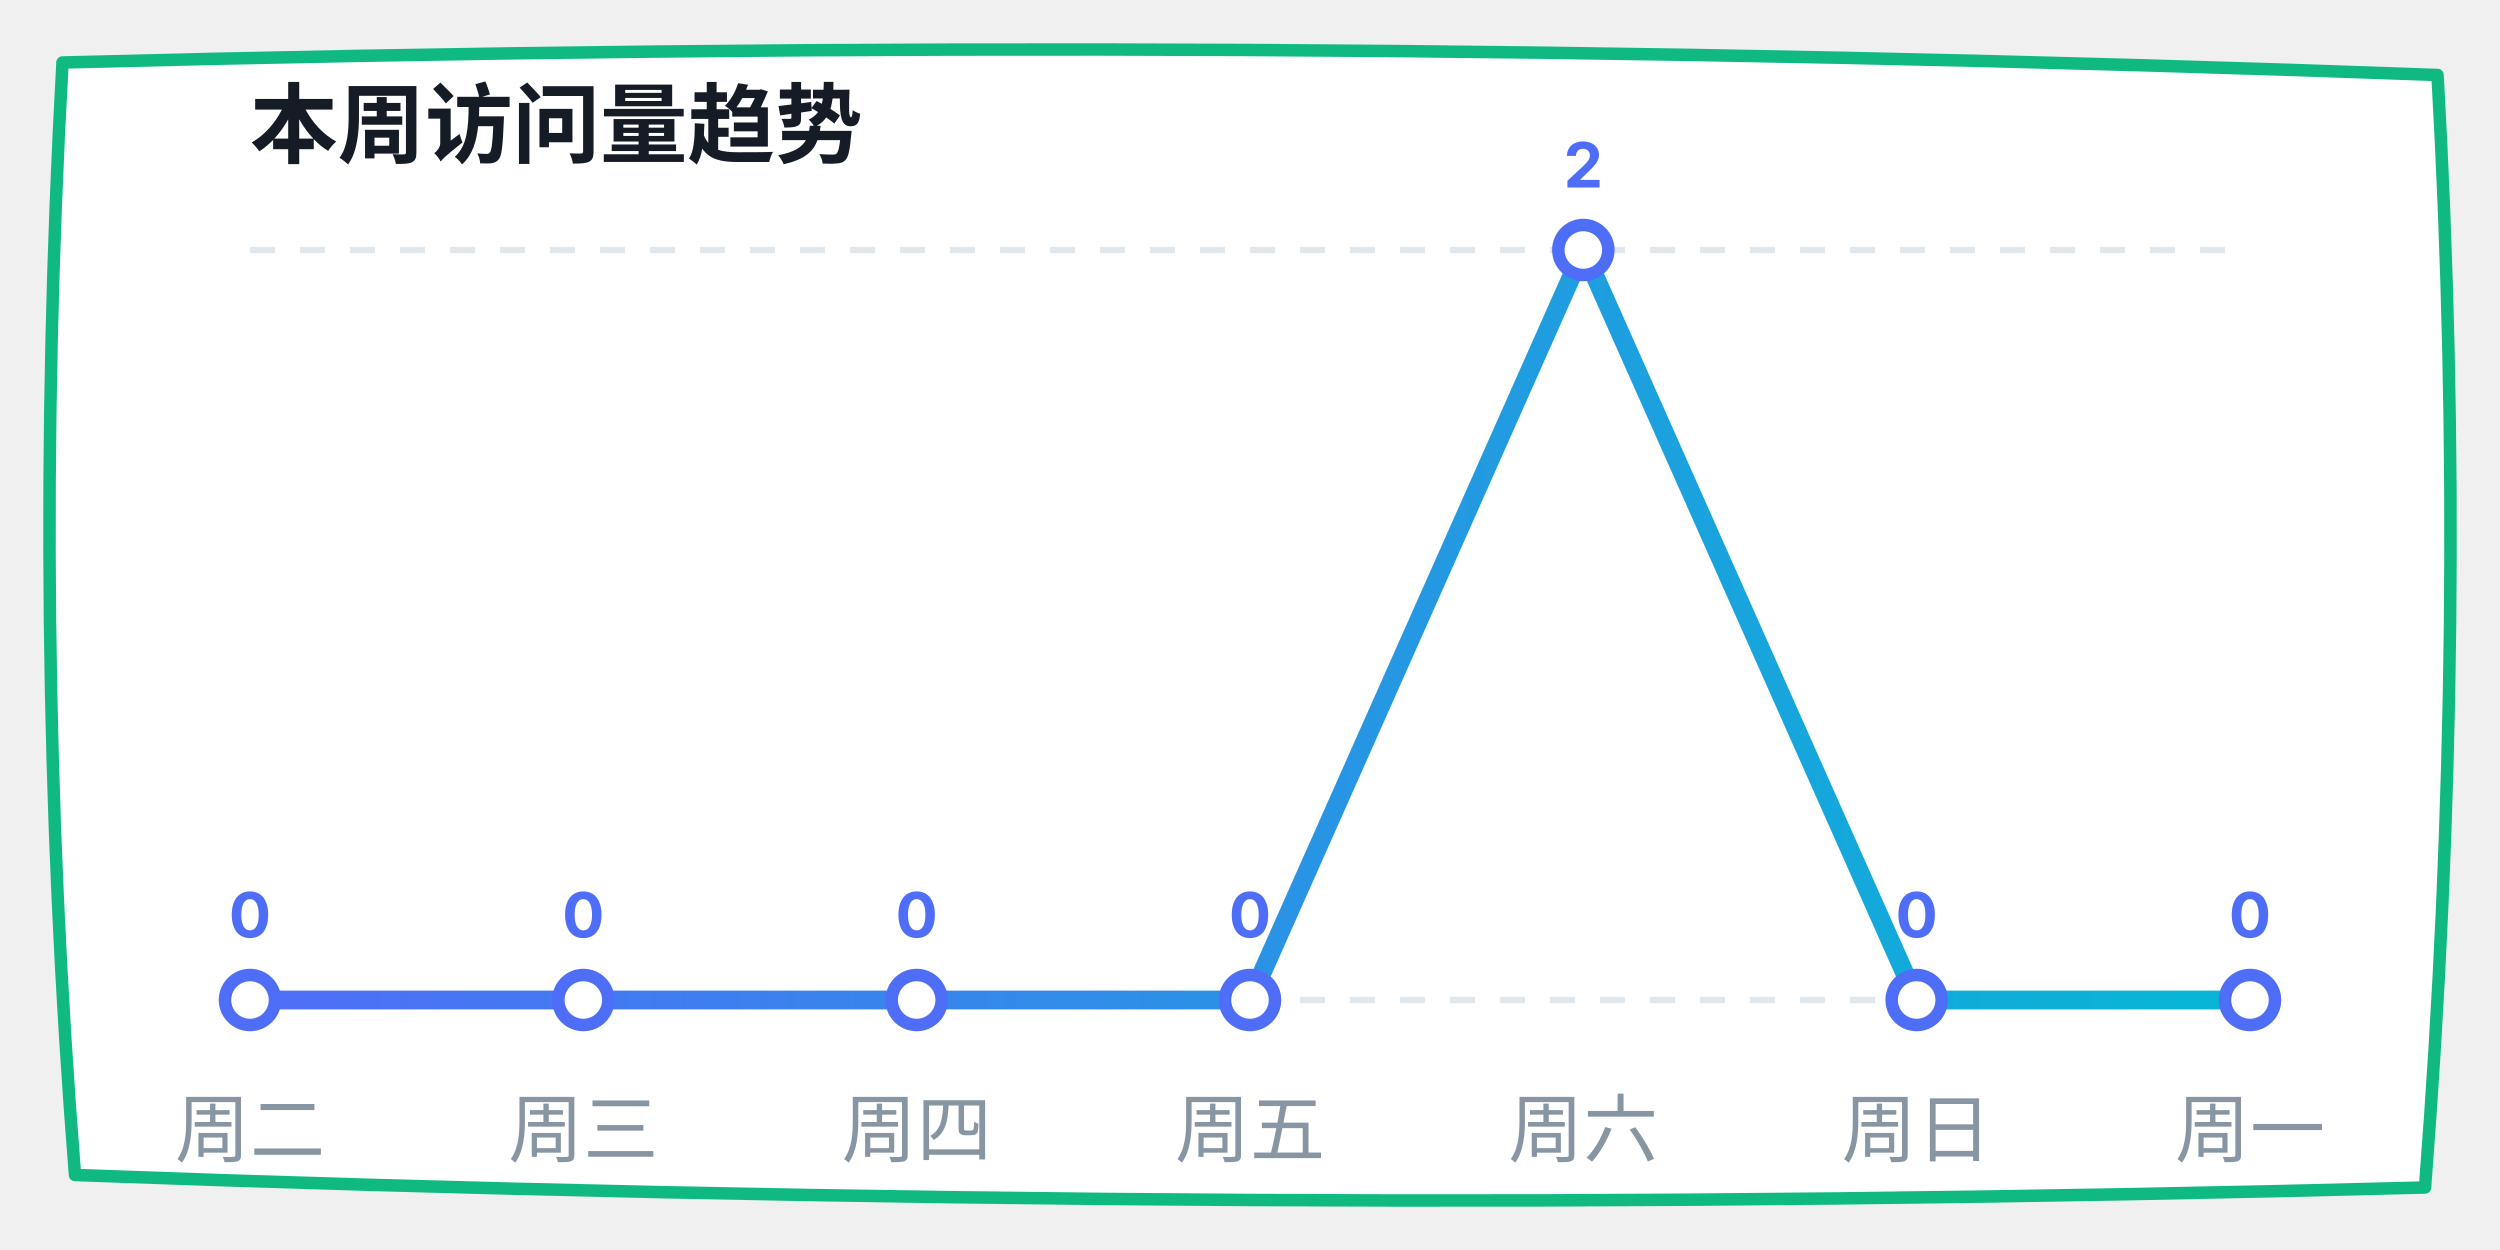
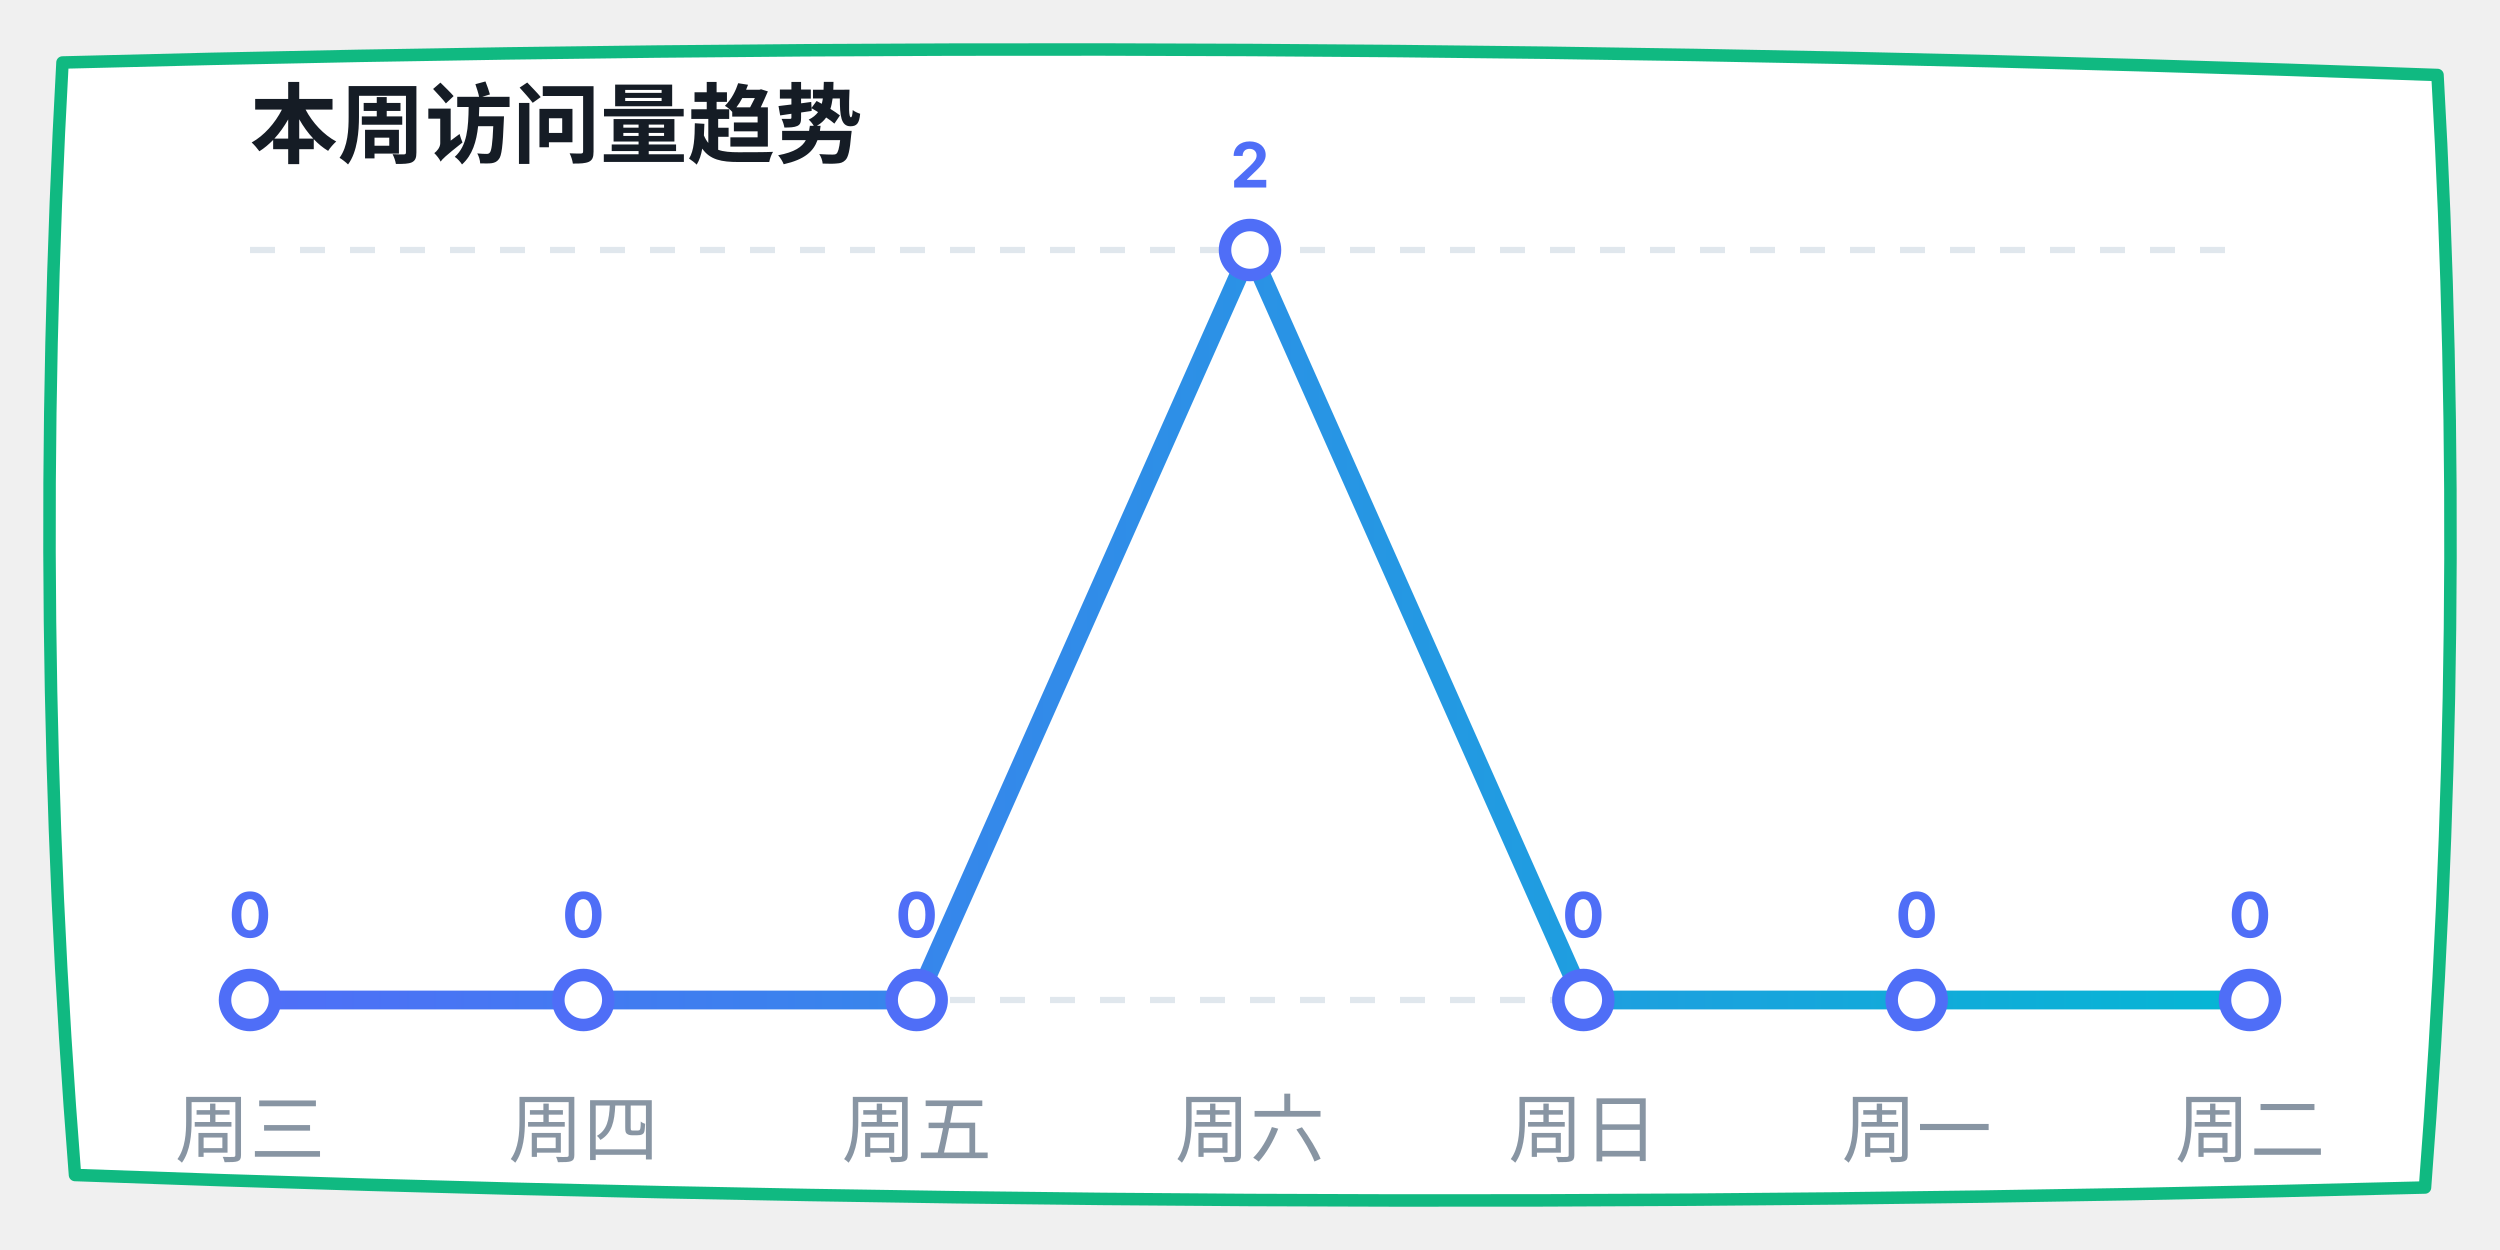
<svg xmlns="http://www.w3.org/2000/svg" width="400" height="200" viewBox="0 0 400 200">
  <defs>
    <linearGradient id="lineGrad" x1="0%" y1="0%" x2="100%" y2="0%">
      <stop offset="0%" stop-color="#4f6ef7" />
      <stop offset="100%" stop-color="#06b6d4" />
    </linearGradient>
  </defs>
  <path d="M 10,10 Q 200,5 390,12 Q 395,100 388,190 Q 200,195 12,188 Q 5,100 10,10 Z" fill="#ffffff" stroke="#10b981" stroke-width="2" stroke-linecap="round" stroke-linejoin="round" />
  <text x="40" y="25" font-family="-apple-system, sans-serif" font-size="14" fill="#151c25" font-weight="bold">本周访问量趋势</text>
  <line x1="40" y1="40" x2="360" y2="40" stroke="#e0e7ed" stroke-dasharray="4" />
  <line x1="40" y1="160" x2="360" y2="160" stroke="#e0e7ed" stroke-dasharray="4" />
-   <polyline points="40,160 93.333,160 146.667,160 200,160 253.333,40 306.667,160 360,160" fill="none" stroke="url(#lineGrad)" stroke-width="3" stroke-linecap="round" stroke-linejoin="round" />
+   <polyline points="40,160 93.333,160 146.667,160 200,40 253.333,160 306.667,160 360,160" fill="none" stroke="url(#lineGrad)" stroke-width="3" stroke-linecap="round" stroke-linejoin="round" />
  <circle cx="40" cy="160" r="4" fill="#ffffff" stroke="#4f6ef7" stroke-width="2" />
  <text x="40" y="150" font-family="-apple-system, sans-serif" font-size="10" fill="#4f6ef7" font-weight="bold" text-anchor="middle">0</text>
  <circle cx="93.333" cy="160" r="4" fill="#ffffff" stroke="#4f6ef7" stroke-width="2" />
  <text x="93.333" y="150" font-family="-apple-system, sans-serif" font-size="10" fill="#4f6ef7" font-weight="bold" text-anchor="middle">0</text>
  <circle cx="146.667" cy="160" r="4" fill="#ffffff" stroke="#4f6ef7" stroke-width="2" />
  <text x="146.667" y="150" font-family="-apple-system, sans-serif" font-size="10" fill="#4f6ef7" font-weight="bold" text-anchor="middle">0</text>
-   <circle cx="200" cy="160" r="4" fill="#ffffff" stroke="#4f6ef7" stroke-width="2" />
-   <text x="200" y="150" font-family="-apple-system, sans-serif" font-size="10" fill="#4f6ef7" font-weight="bold" text-anchor="middle">0</text>
-   <circle cx="253.333" cy="40" r="4" fill="#ffffff" stroke="#4f6ef7" stroke-width="2" />
-   <text x="253.333" y="30" font-family="-apple-system, sans-serif" font-size="10" fill="#4f6ef7" font-weight="bold" text-anchor="middle">2</text>
+   <circle cx="200" cy="40" r="4" fill="#ffffff" stroke="#4f6ef7" stroke-width="2" />
+   <text x="200" y="30" font-family="-apple-system, sans-serif" font-size="10" fill="#4f6ef7" font-weight="bold" text-anchor="middle">2</text>
+   <circle cx="253.333" cy="160" r="4" fill="#ffffff" stroke="#4f6ef7" stroke-width="2" />
+   <text x="253.333" y="150" font-family="-apple-system, sans-serif" font-size="10" fill="#4f6ef7" font-weight="bold" text-anchor="middle">0</text>
  <circle cx="306.667" cy="160" r="4" fill="#ffffff" stroke="#4f6ef7" stroke-width="2" />
  <text x="306.667" y="150" font-family="-apple-system, sans-serif" font-size="10" fill="#4f6ef7" font-weight="bold" text-anchor="middle">0</text>
  <circle cx="360" cy="160" r="4" fill="#ffffff" stroke="#4f6ef7" stroke-width="2" />
  <text x="360" y="150" font-family="-apple-system, sans-serif" font-size="10" fill="#4f6ef7" font-weight="bold" text-anchor="middle">0</text>
-   <text x="40" y="185" font-family="-apple-system, sans-serif" font-size="12" fill="#8895a3" text-anchor="middle">周二</text>
-   <text x="93.333" y="185" font-family="-apple-system, sans-serif" font-size="12" fill="#8895a3" text-anchor="middle">周三</text>
-   <text x="146.667" y="185" font-family="-apple-system, sans-serif" font-size="12" fill="#8895a3" text-anchor="middle">周四</text>
-   <text x="200" y="185" font-family="-apple-system, sans-serif" font-size="12" fill="#8895a3" text-anchor="middle">周五</text>
-   <text x="253.333" y="185" font-family="-apple-system, sans-serif" font-size="12" fill="#8895a3" text-anchor="middle">周六</text>
-   <text x="306.667" y="185" font-family="-apple-system, sans-serif" font-size="12" fill="#8895a3" text-anchor="middle">周日</text>
-   <text x="360" y="185" font-family="-apple-system, sans-serif" font-size="12" fill="#8895a3" text-anchor="middle">周一</text>
+   <text x="40" y="185" font-family="-apple-system, sans-serif" font-size="12" fill="#8895a3" text-anchor="middle">周三</text>
+   <text x="93.333" y="185" font-family="-apple-system, sans-serif" font-size="12" fill="#8895a3" text-anchor="middle">周四</text>
+   <text x="146.667" y="185" font-family="-apple-system, sans-serif" font-size="12" fill="#8895a3" text-anchor="middle">周五</text>
+   <text x="200" y="185" font-family="-apple-system, sans-serif" font-size="12" fill="#8895a3" text-anchor="middle">周六</text>
+   <text x="253.333" y="185" font-family="-apple-system, sans-serif" font-size="12" fill="#8895a3" text-anchor="middle">周日</text>
+   <text x="306.667" y="185" font-family="-apple-system, sans-serif" font-size="12" fill="#8895a3" text-anchor="middle">周一</text>
+   <text x="360" y="185" font-family="-apple-system, sans-serif" font-size="12" fill="#8895a3" text-anchor="middle">周二</text>
</svg>
